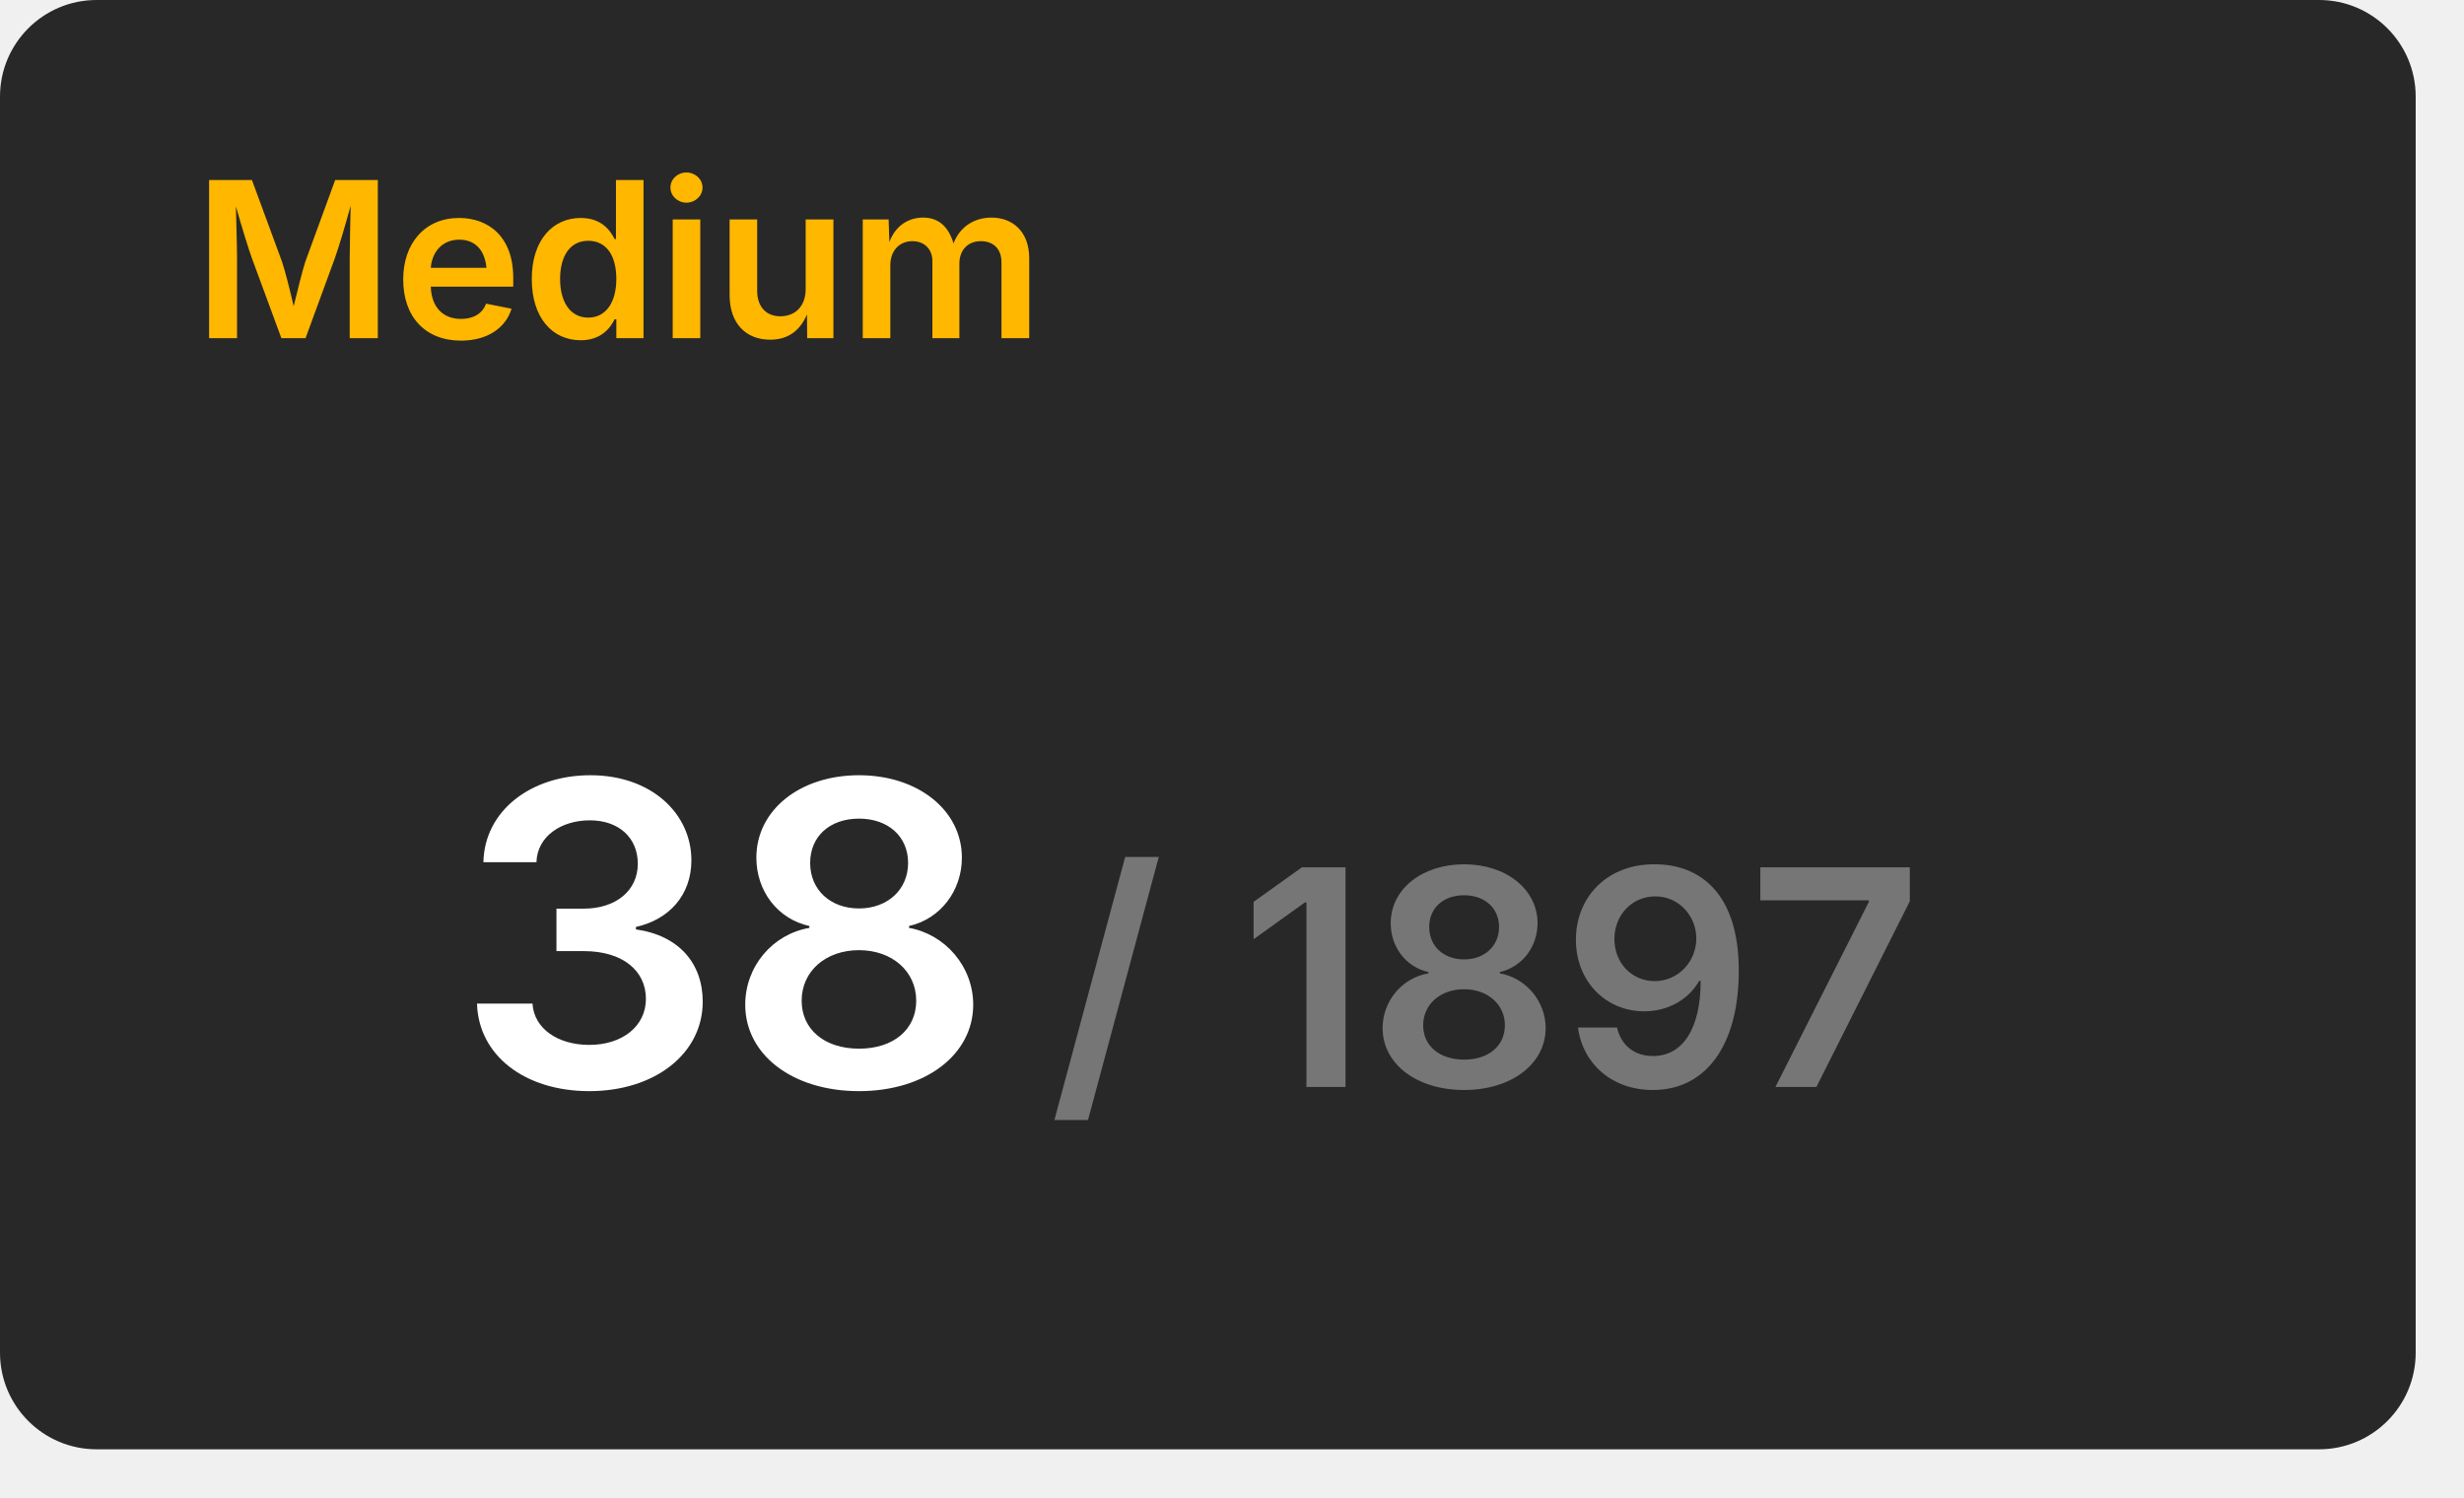
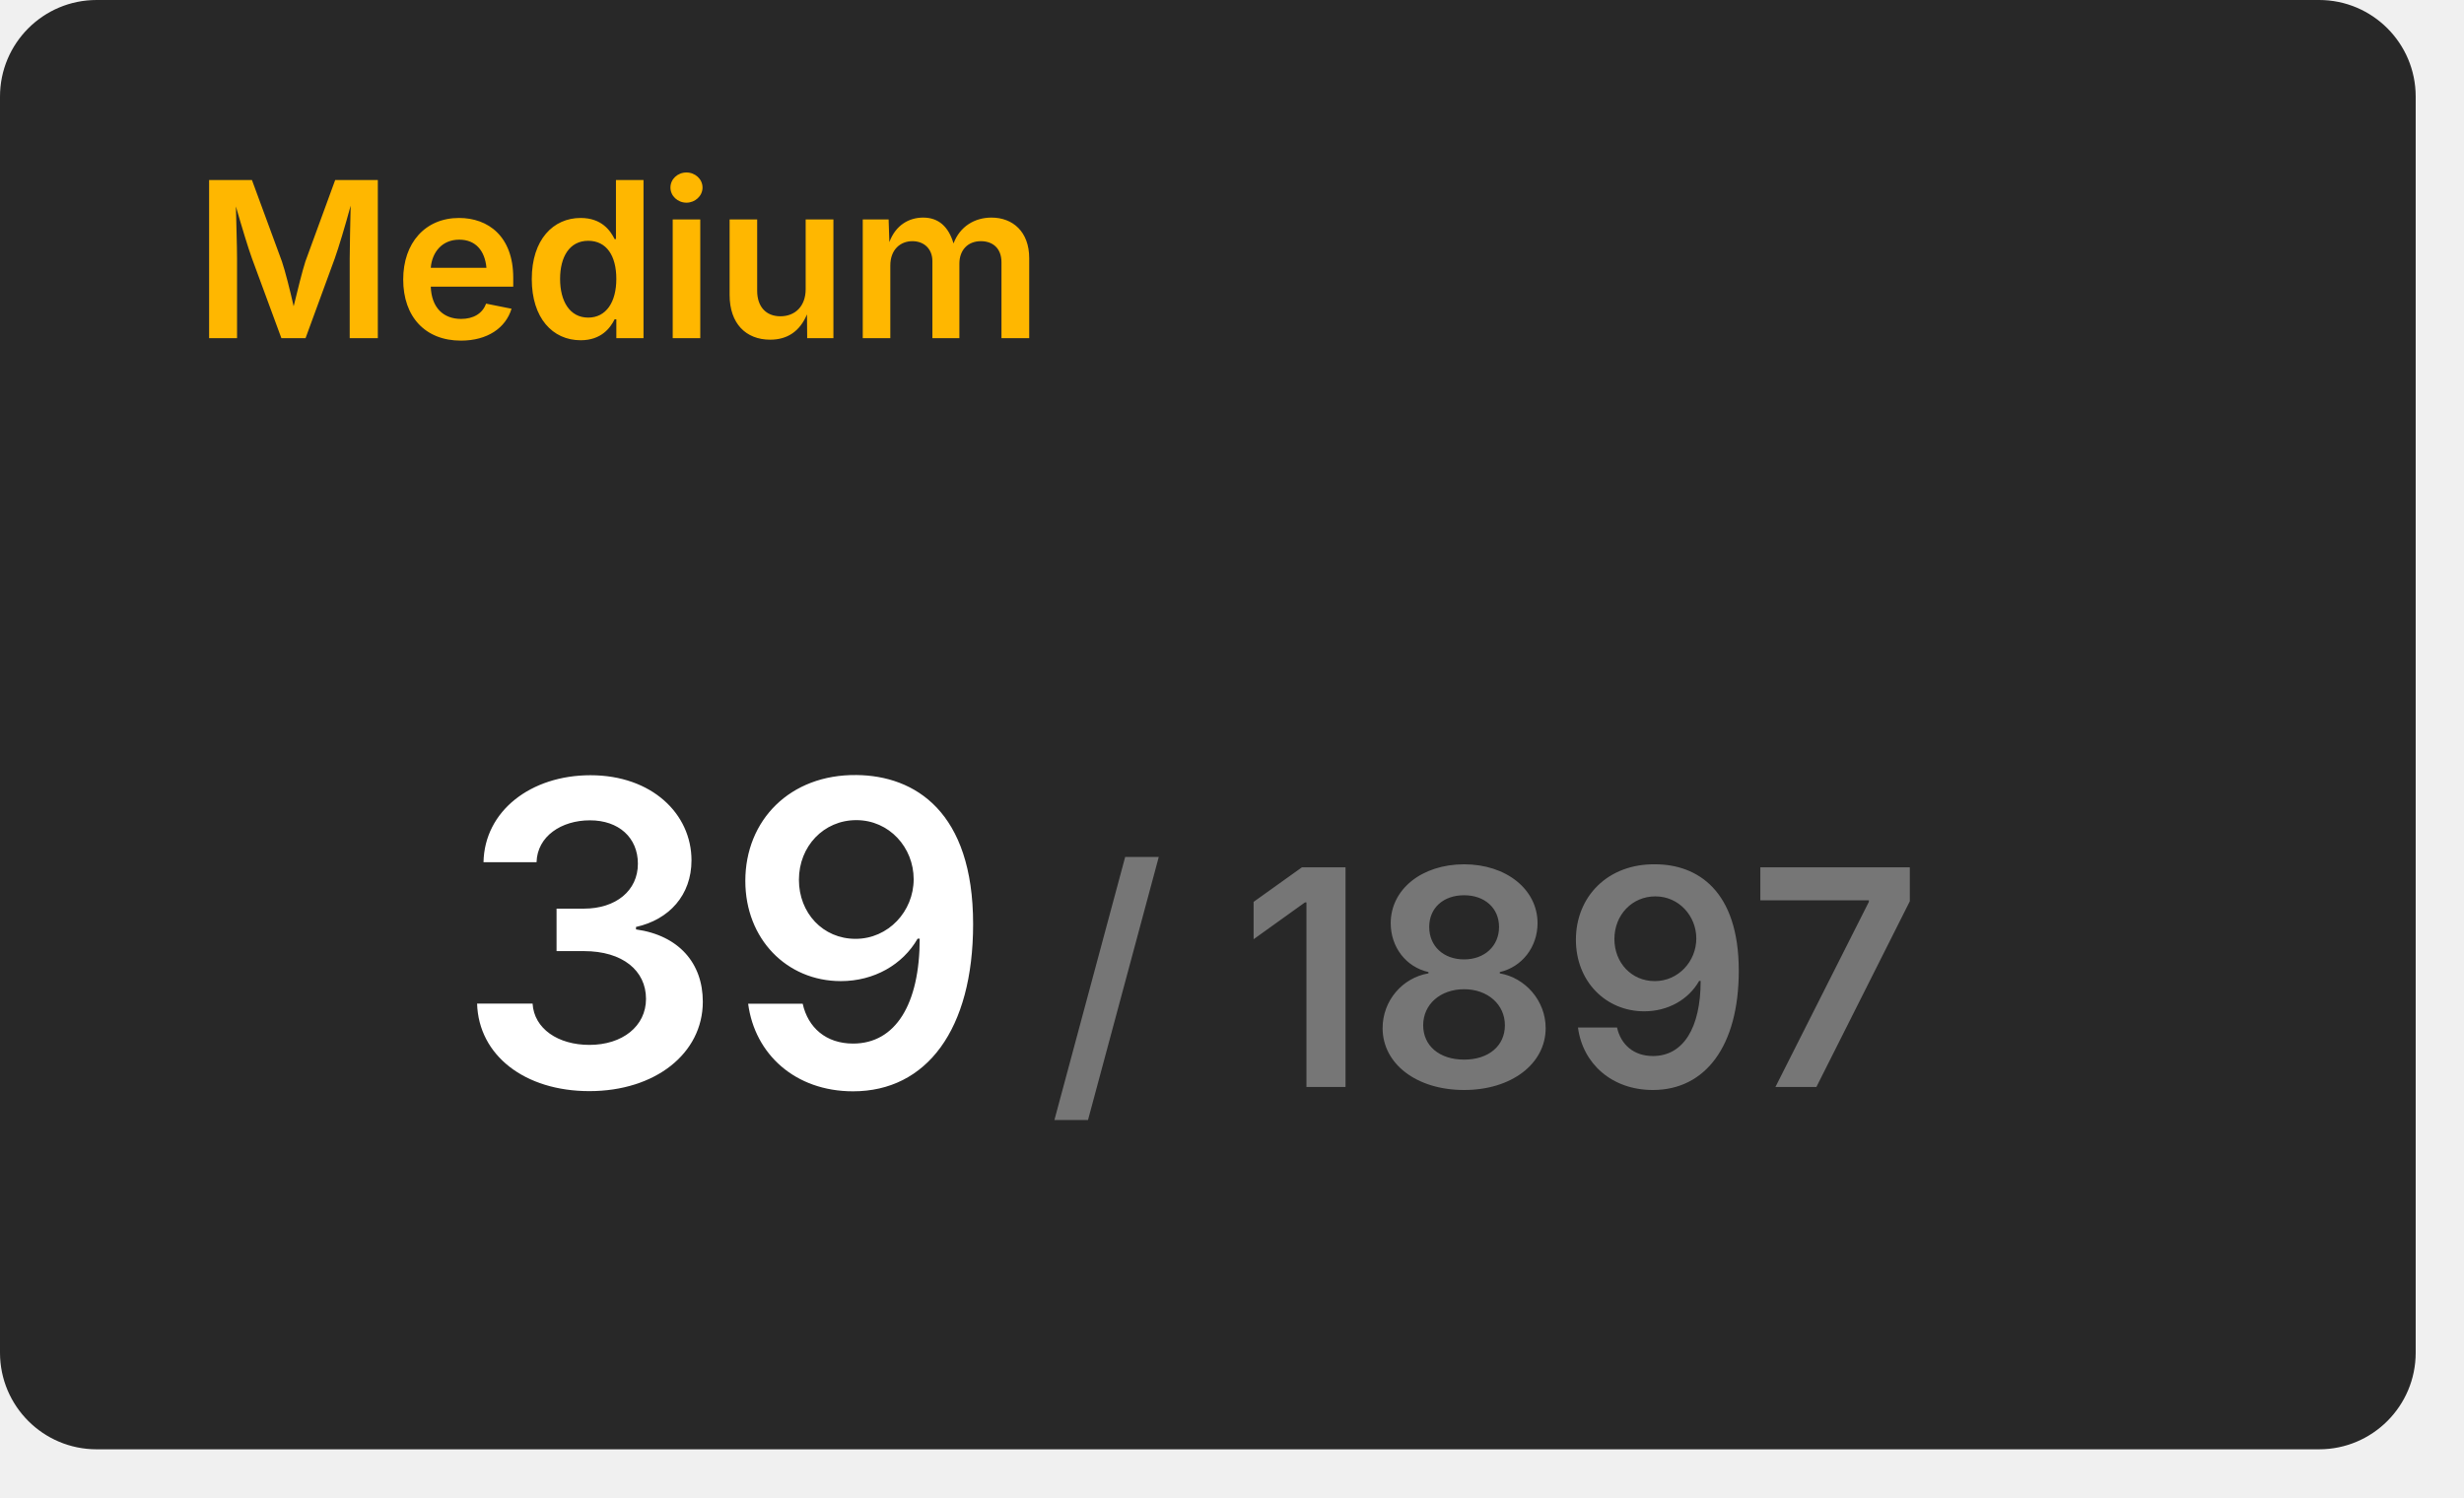
<svg xmlns="http://www.w3.org/2000/svg" width="204" height="124" viewBox="0 0 204 124">
  <rect x="0" y="0" width="200" height="120" rx="8" fill="#282828" />
  <text x="16" y="28" font-size="18" font-weight="600" font-family="Inter, Arial, Helvetica, sans-serif" fill="#ffb700">Medium</text>
  <g transform="translate(60, 90)" text-anchor="middle">
-     <text font-size="35" font-weight="600" font-family="Inter, Arial, Helvetica, sans-serif" fill="#ffffff" dominant-baseline="end">38</text>
+     <text font-size="35" font-weight="600" font-family="Inter, Arial, Helvetica, sans-serif" fill="#ffffff" dominant-baseline="end">39</text>
    <text font-size="25" font-weight="600" font-family="Inter, Arial, Helvetica, sans-serif" fill="#767676" dominant-baseline="end" dx="63">/ 1897</text>
  </g>
</svg>
